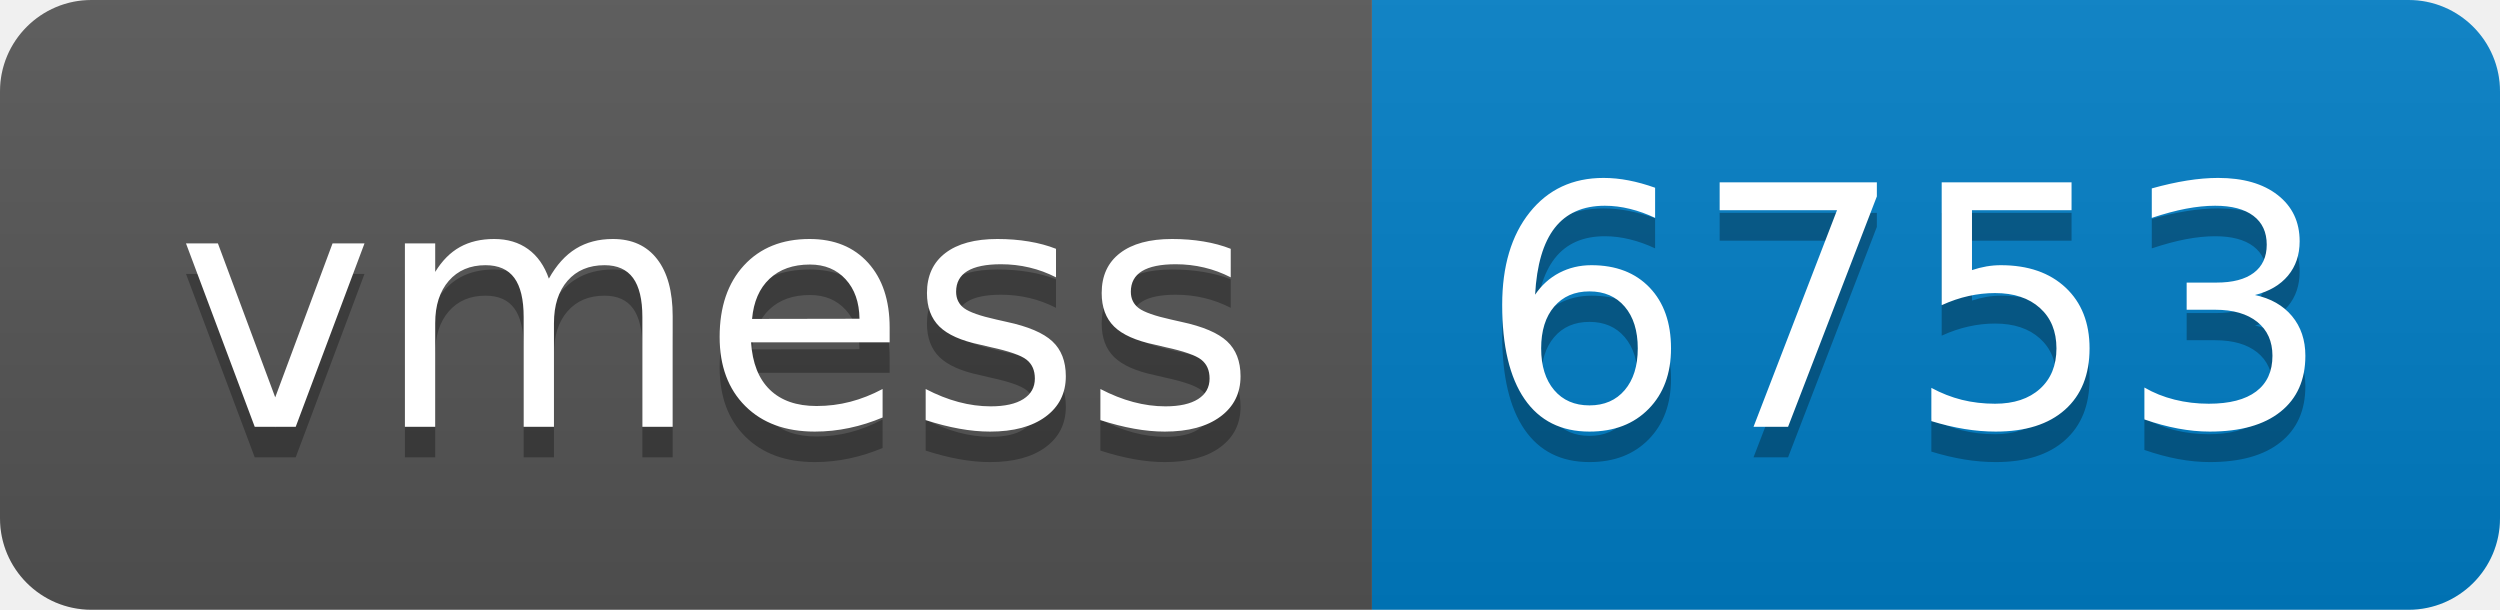
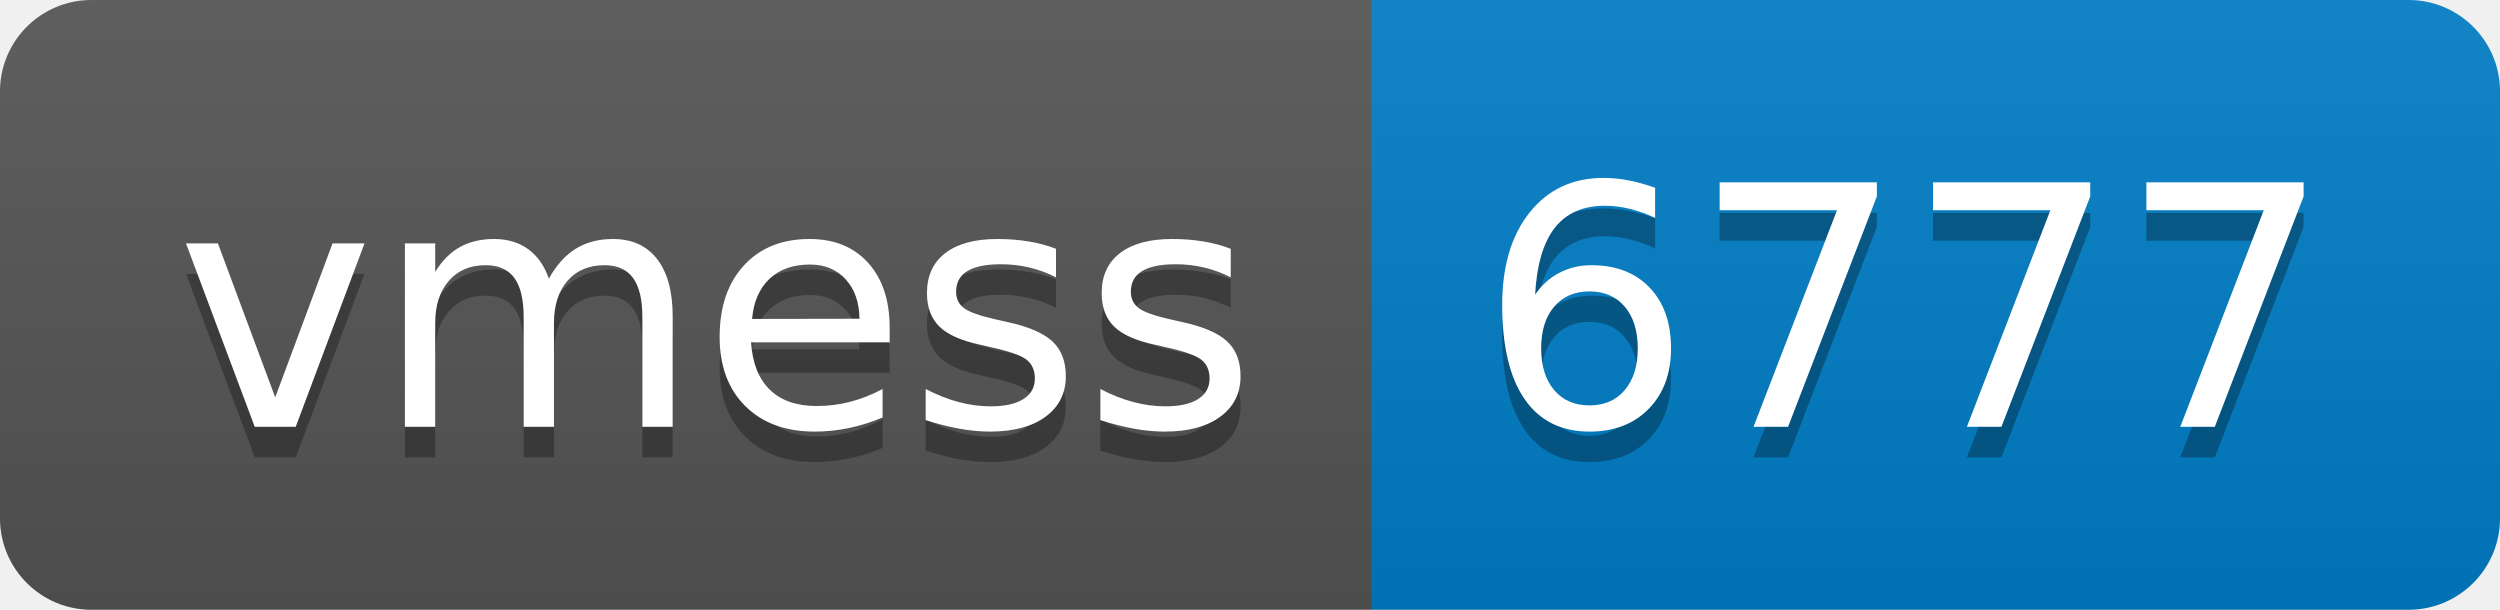
- <svg xmlns="http://www.w3.org/2000/svg" width="82" height="20" role="img" aria-label="vmess: 6753">
+ <svg xmlns="http://www.w3.org/2000/svg" width="82" height="20" role="img" aria-label="vmess: 6777">
  <linearGradient id="s" x2="0" y2="100%">
    <stop offset="0" stop-color="#bbb" stop-opacity=".1" />
    <stop offset="1" stop-opacity=".1" />
  </linearGradient>
  <clipPath id="r">
    <rect width="82" height="20" rx="3" fill="#fff" />
  </clipPath>
  <g clip-path="url(#r)">
    <rect width="45" height="20" fill="#555" />
    <rect x="45" width="37" height="20" fill="#007ec6" />
    <rect width="82" height="20" fill="url(#s)" />
  </g>
  <g fill="#fff" text-anchor="middle" font-family="Verdana,Geneva,DejaVu Sans,sans-serif" text-rendering="geometricPrecision" font-size="110">
    <text aria-hidden="true" x="235" y="150" fill="#010101" fill-opacity=".3" transform="scale(.1)" textLength="350">vmess</text>
    <text x="235" y="140" transform="scale(.1)" fill="#fff" textLength="350">vmess</text>
-     <text aria-hidden="true" x="625" y="150" fill="#010101" fill-opacity=".3" transform="scale(.1)" textLength="270">6753</text>
-     <text x="625" y="140" transform="scale(.1)" fill="#fff" textLength="270">6753</text>
+     <text aria-hidden="true" x="625" y="150" fill="#010101" fill-opacity=".3" transform="scale(.1)" textLength="270">6777</text>
+     <text x="625" y="140" transform="scale(.1)" fill="#fff" textLength="270">6777</text>
  </g>
</svg>
